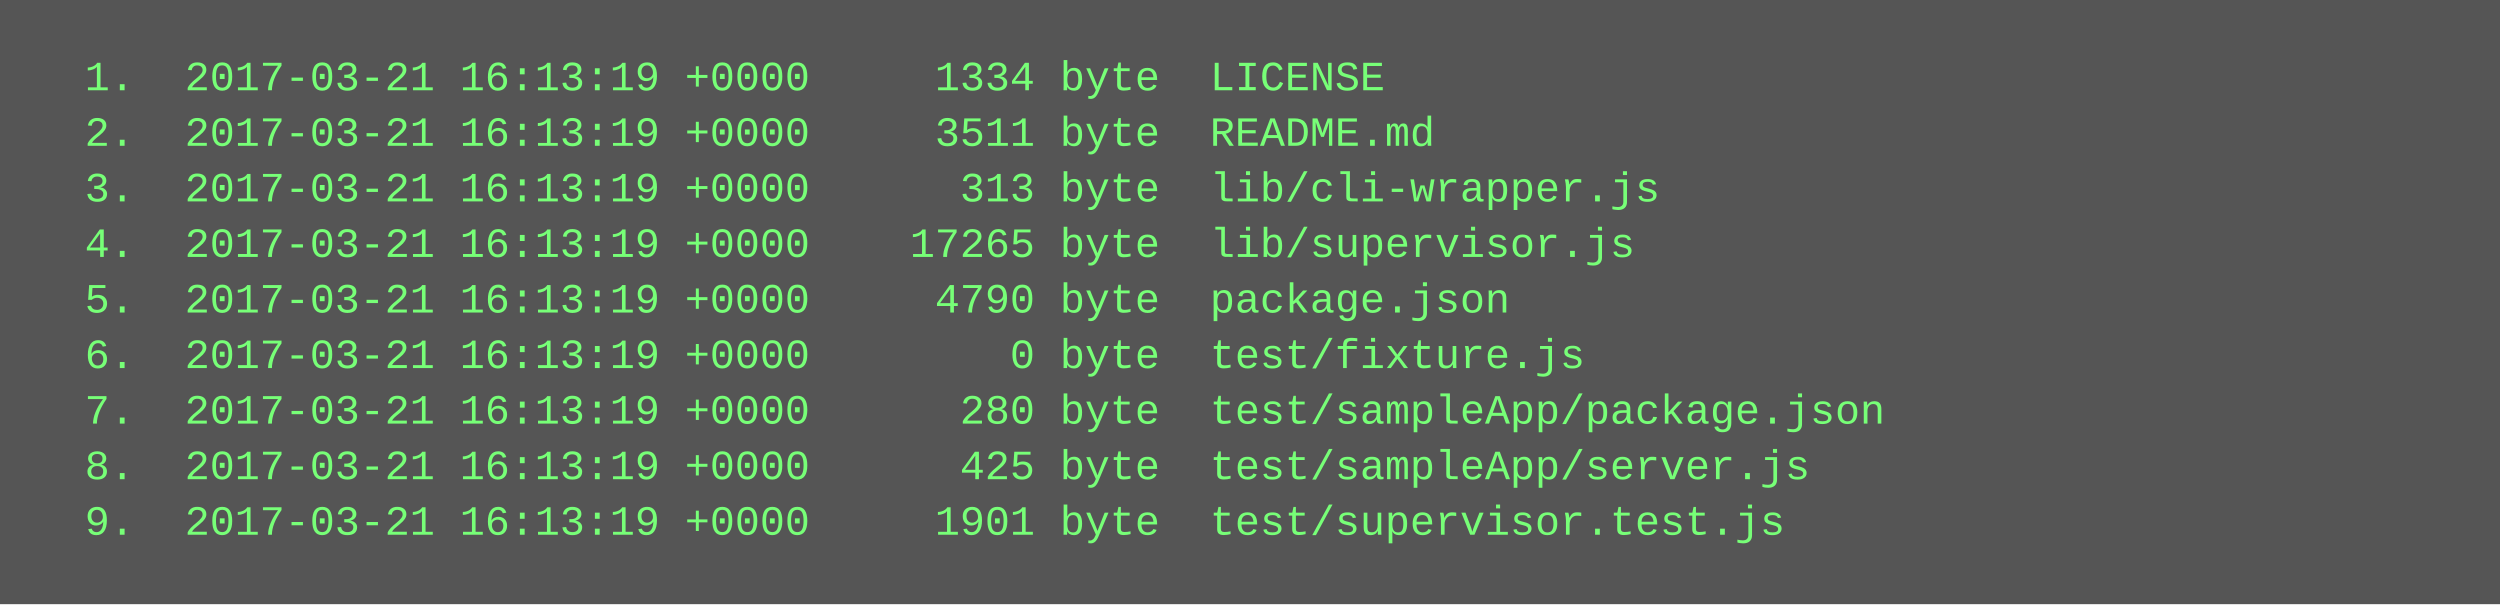
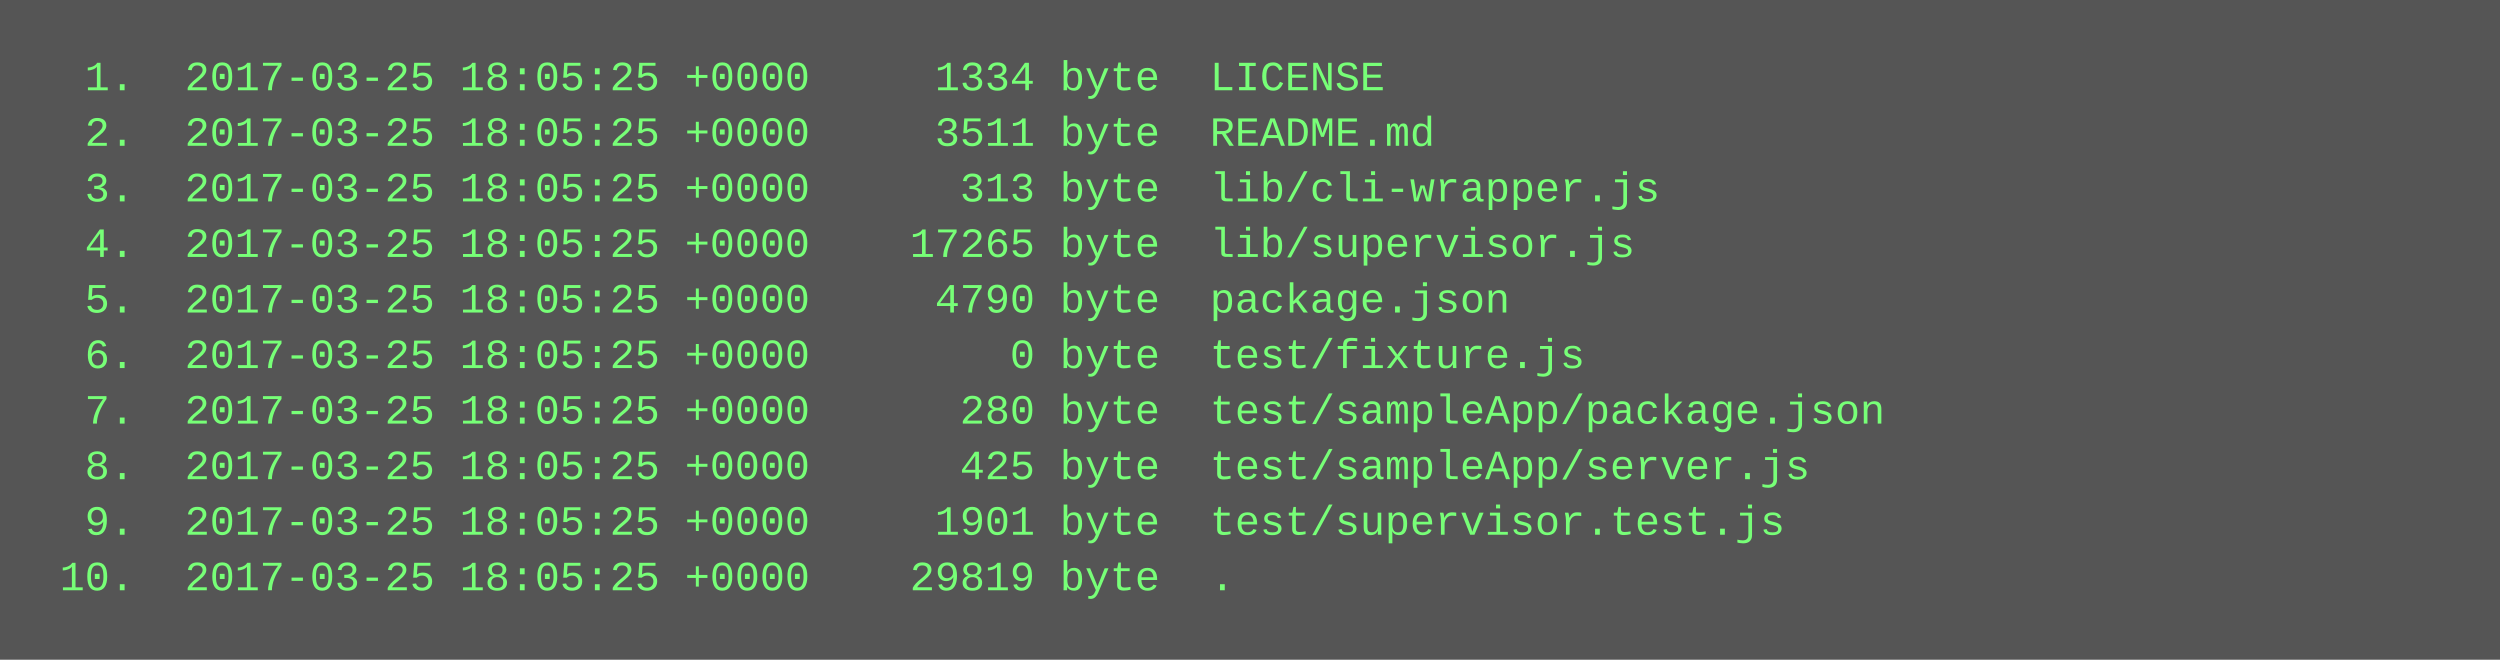
- <svg xmlns="http://www.w3.org/2000/svg" height="174" width="720">
-   <rect height="174" fill="#555" width="720" />
+ <svg xmlns="http://www.w3.org/2000/svg" height="190" width="720">
+   <rect height="190" fill="#555" width="720" />
  <text fill="#7f7" font-family="Courier New" font-size="12" xml:space="preserve">
-     <tspan x="10" y="26">  1.  2017-03-21 16:13:19 +0000     1334 byte  LICENSE</tspan>
-     <tspan x="10" y="42">  2.  2017-03-21 16:13:19 +0000     3511 byte  README.md</tspan>
-     <tspan x="10" y="58">  3.  2017-03-21 16:13:19 +0000      313 byte  lib/cli-wrapper.js</tspan>
-     <tspan x="10" y="74">  4.  2017-03-21 16:13:19 +0000    17265 byte  lib/supervisor.js</tspan>
-     <tspan x="10" y="90">  5.  2017-03-21 16:13:19 +0000     4790 byte  package.json</tspan>
-     <tspan x="10" y="106">  6.  2017-03-21 16:13:19 +0000        0 byte  test/fixture.js</tspan>
-     <tspan x="10" y="122">  7.  2017-03-21 16:13:19 +0000      280 byte  test/sampleApp/package.json</tspan>
-     <tspan x="10" y="138">  8.  2017-03-21 16:13:19 +0000      425 byte  test/sampleApp/server.js</tspan>
-     <tspan x="10" y="154">  9.  2017-03-21 16:13:19 +0000     1901 byte  test/supervisor.test.js</tspan>
+     <tspan x="10" y="26">  1.  2017-03-25 18:05:25 +0000     1334 byte  LICENSE</tspan>
+     <tspan x="10" y="42">  2.  2017-03-25 18:05:25 +0000     3511 byte  README.md</tspan>
+     <tspan x="10" y="58">  3.  2017-03-25 18:05:25 +0000      313 byte  lib/cli-wrapper.js</tspan>
+     <tspan x="10" y="74">  4.  2017-03-25 18:05:25 +0000    17265 byte  lib/supervisor.js</tspan>
+     <tspan x="10" y="90">  5.  2017-03-25 18:05:25 +0000     4790 byte  package.json</tspan>
+     <tspan x="10" y="106">  6.  2017-03-25 18:05:25 +0000        0 byte  test/fixture.js</tspan>
+     <tspan x="10" y="122">  7.  2017-03-25 18:05:25 +0000      280 byte  test/sampleApp/package.json</tspan>
+     <tspan x="10" y="138">  8.  2017-03-25 18:05:25 +0000      425 byte  test/sampleApp/server.js</tspan>
+     <tspan x="10" y="154">  9.  2017-03-25 18:05:25 +0000     1901 byte  test/supervisor.test.js</tspan>
+     <tspan x="10" y="170"> 10.  2017-03-25 18:05:25 +0000    29819 byte  .</tspan>
  </text>
</svg>
